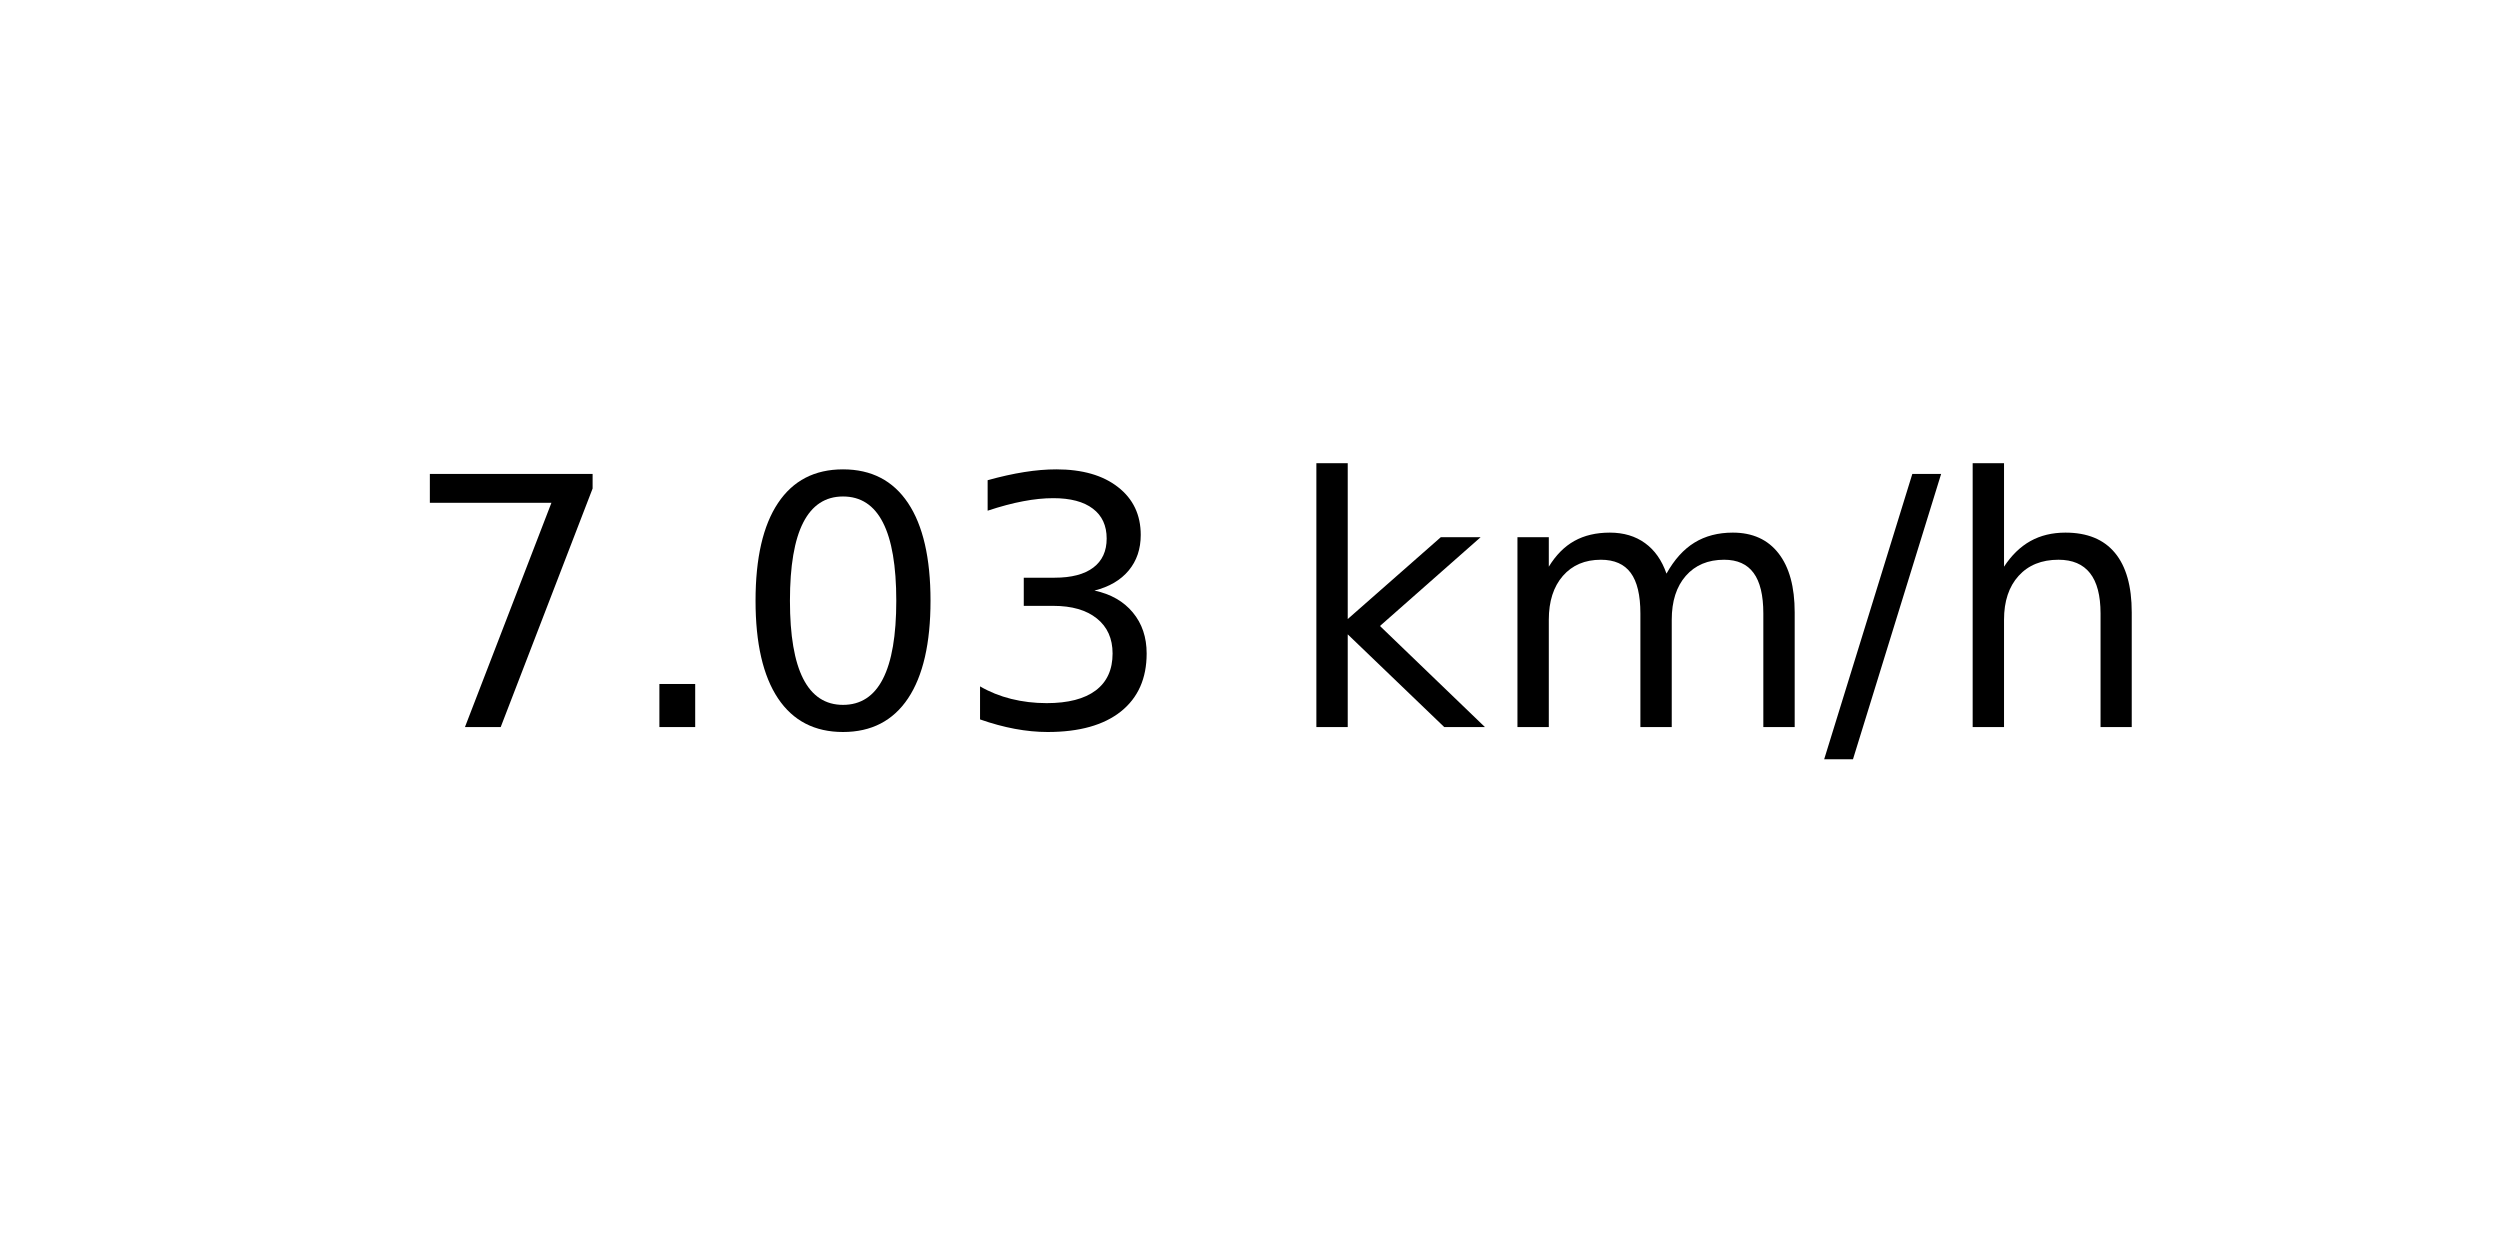
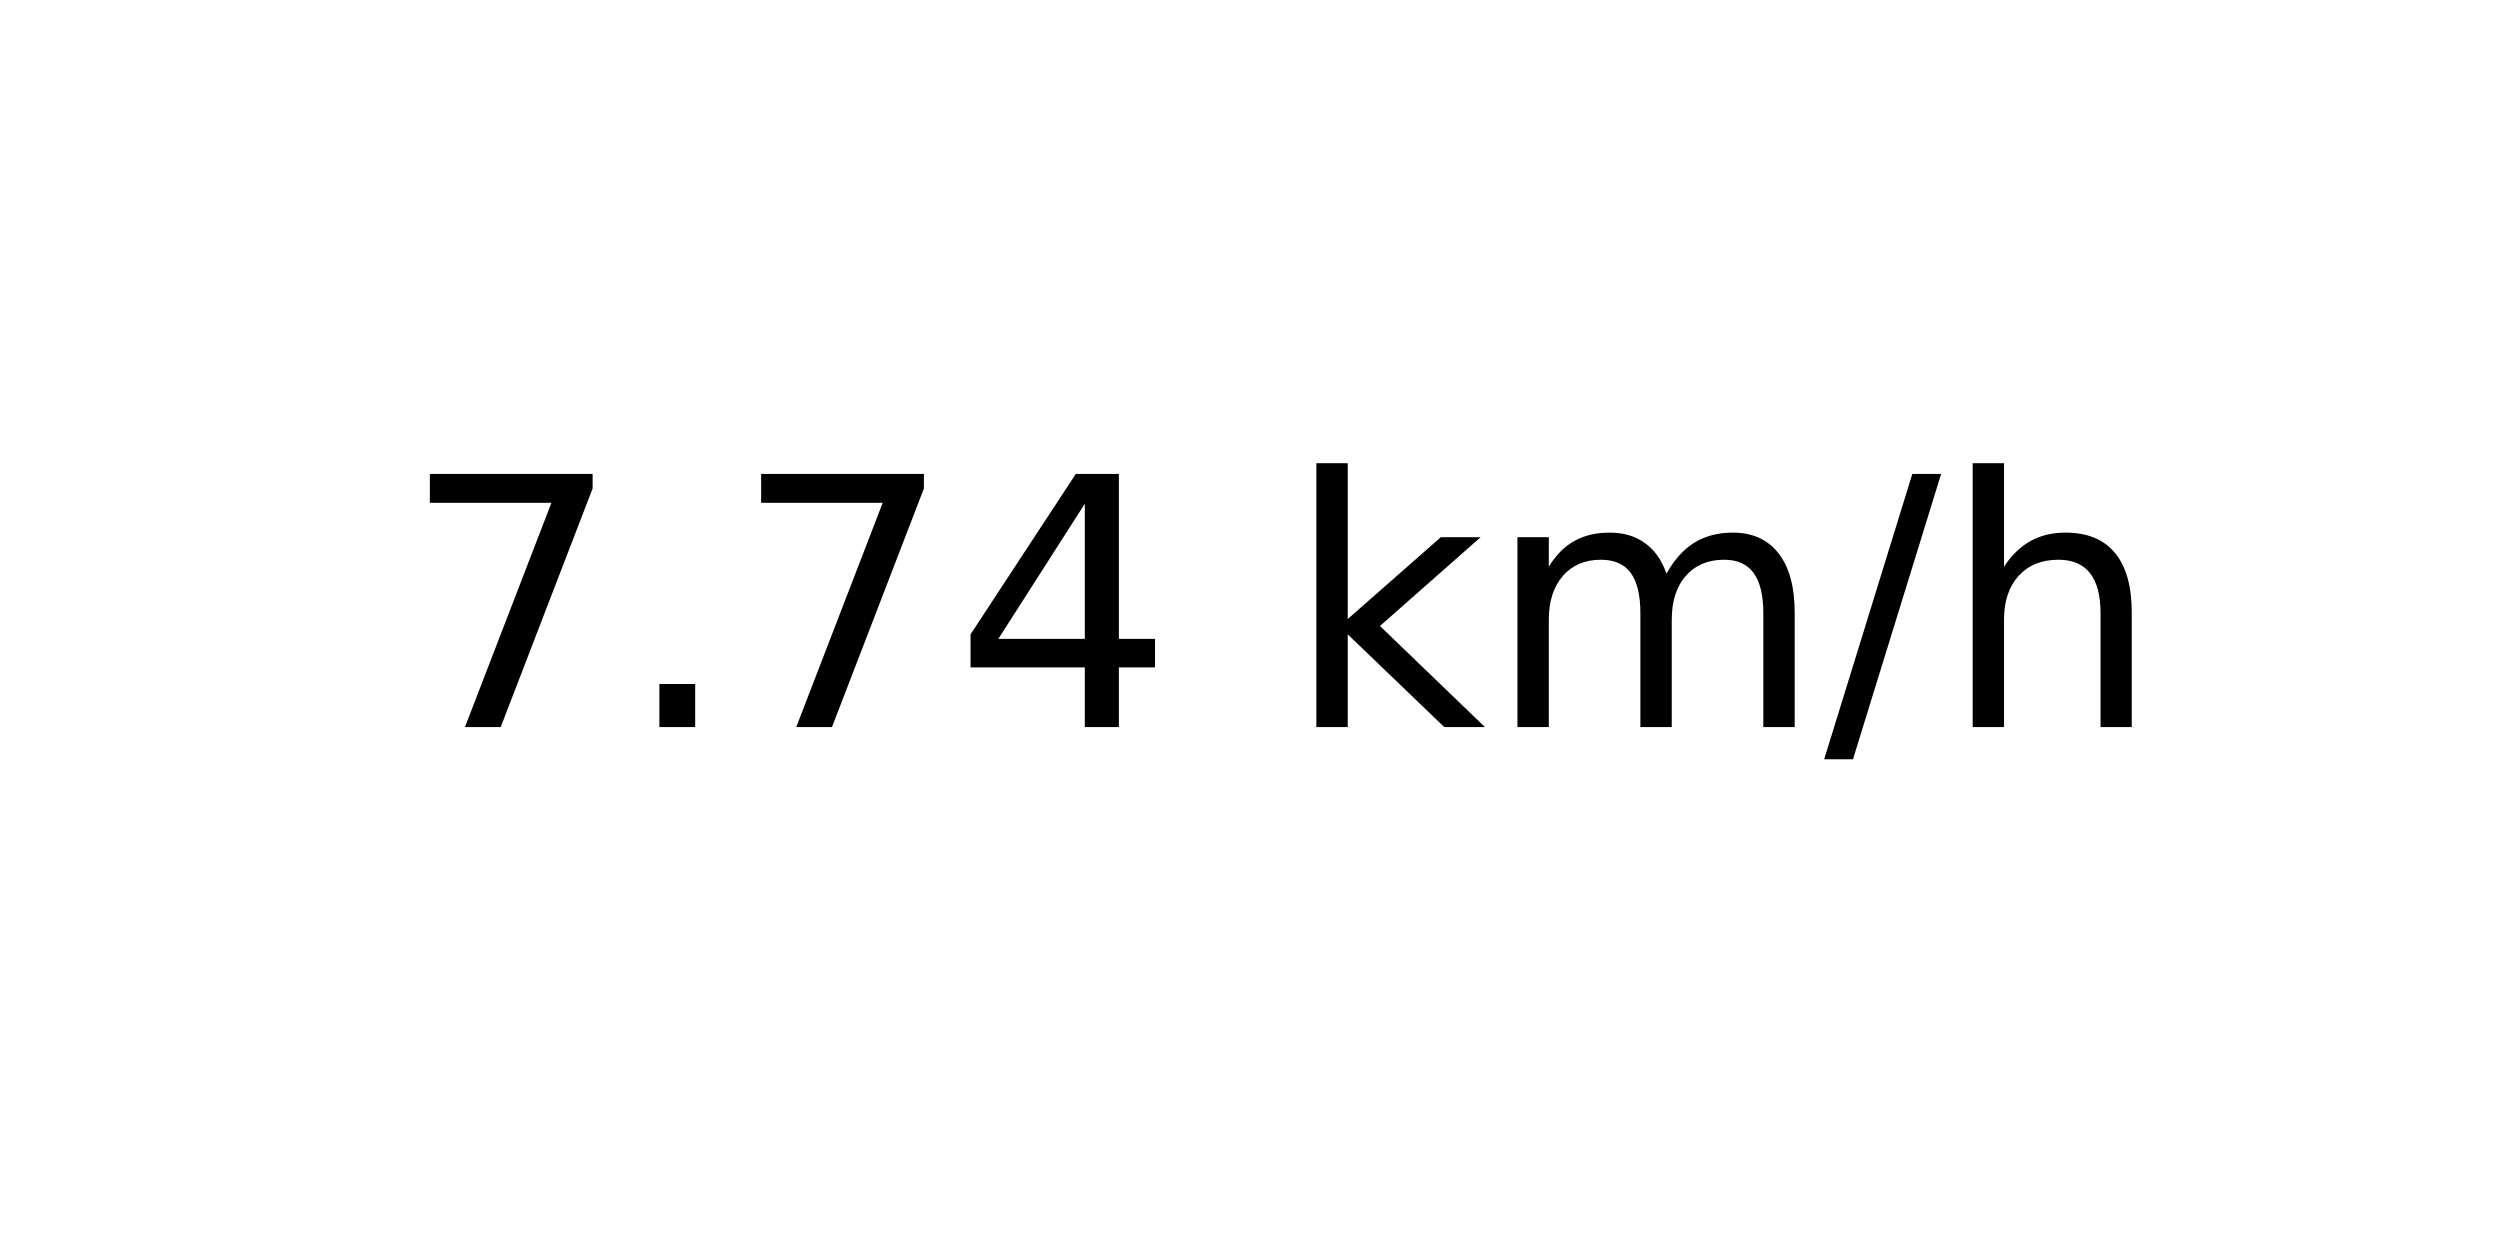
<svg xmlns="http://www.w3.org/2000/svg" xmlns:xlink="http://www.w3.org/1999/xlink" width="72pt" height="36pt" viewBox="0 0 72 36" version="1.1">
  <defs>
    <style type="text/css">*{stroke-linejoin: round; stroke-linecap: butt}</style>
  </defs>
  <g id="figure_1">
    <g id="axes_1">
      <g id="text_1">
        <g transform="translate(11.55937 20.93937) scale(0.1 -0.1)">
          <defs>
            <path id="DejaVuSans-37" d="M 525 4666  L 3525 4666  L 3525 4397  L 1831 0  L 1172 0  L 2766 4134  L 525 4134  L 525 4666  z " transform="scale(0.015625)" />
            <path id="DejaVuSans-2e" d="M 684 794  L 1344 794  L 1344 0  L 684 0  L 684 794  z " transform="scale(0.015625)" />
-             <path id="DejaVuSans-30" d="M 2034 4250  Q 1547 4250 1301 3770  Q 1056 3291 1056 2328  Q 1056 1369 1301 889  Q 1547 409 2034 409  Q 2525 409 2770 889  Q 3016 1369 3016 2328  Q 3016 3291 2770 3770  Q 2525 4250 2034 4250  z M 2034 4750  Q 2819 4750 3233 4129  Q 3647 3509 3647 2328  Q 3647 1150 3233 529  Q 2819 -91 2034 -91  Q 1250 -91 836 529  Q 422 1150 422 2328  Q 422 3509 836 4129  Q 1250 4750 2034 4750  z " transform="scale(0.015625)" />
-             <path id="DejaVuSans-33" d="M 2597 2516  Q 3050 2419 3304 2112  Q 3559 1806 3559 1356  Q 3559 666 3084 287  Q 2609 -91 1734 -91  Q 1441 -91 1130 -33  Q 819 25 488 141  L 488 750  Q 750 597 1062 519  Q 1375 441 1716 441  Q 2309 441 2620 675  Q 2931 909 2931 1356  Q 2931 1769 2642 2001  Q 2353 2234 1838 2234  L 1294 2234  L 1294 2753  L 1863 2753  Q 2328 2753 2575 2939  Q 2822 3125 2822 3475  Q 2822 3834 2567 4026  Q 2313 4219 1838 4219  Q 1578 4219 1281 4162  Q 984 4106 628 3988  L 628 4550  Q 988 4650 1302 4700  Q 1616 4750 1894 4750  Q 2613 4750 3031 4423  Q 3450 4097 3450 3541  Q 3450 3153 3228 2886  Q 3006 2619 2597 2516  z " transform="scale(0.015625)" />
+             <path id="DejaVuSans-34" d="M 2419 4116  L 825 1625  L 2419 1625  L 2419 4116  z M 2253 4666  L 3047 4666  L 3047 1625  L 3713 1625  L 3713 1100  L 3047 1100  L 3047 0  L 2419 0  L 2419 1100  L 313 1100  L 313 1709  L 2253 4666  z " transform="scale(0.015625)" />
            <path id="DejaVuSans-20" transform="scale(0.015625)" />
            <path id="DejaVuSans-6b" d="M 581 4863  L 1159 4863  L 1159 1991  L 2875 3500  L 3609 3500  L 1753 1863  L 3688 0  L 2938 0  L 1159 1709  L 1159 0  L 581 0  L 581 4863  z " transform="scale(0.015625)" />
            <path id="DejaVuSans-6d" d="M 3328 2828  Q 3544 3216 3844 3400  Q 4144 3584 4550 3584  Q 5097 3584 5394 3201  Q 5691 2819 5691 2113  L 5691 0  L 5113 0  L 5113 2094  Q 5113 2597 4934 2840  Q 4756 3084 4391 3084  Q 3944 3084 3684 2787  Q 3425 2491 3425 1978  L 3425 0  L 2847 0  L 2847 2094  Q 2847 2600 2669 2842  Q 2491 3084 2119 3084  Q 1678 3084 1418 2786  Q 1159 2488 1159 1978  L 1159 0  L 581 0  L 581 3500  L 1159 3500  L 1159 2956  Q 1356 3278 1631 3431  Q 1906 3584 2284 3584  Q 2666 3584 2933 3390  Q 3200 3197 3328 2828  z " transform="scale(0.015625)" />
            <path id="DejaVuSans-2f" d="M 1625 4666  L 2156 4666  L 531 -594  L 0 -594  L 1625 4666  z " transform="scale(0.015625)" />
            <path id="DejaVuSans-68" d="M 3513 2113  L 3513 0  L 2938 0  L 2938 2094  Q 2938 2591 2744 2837  Q 2550 3084 2163 3084  Q 1697 3084 1428 2787  Q 1159 2491 1159 1978  L 1159 0  L 581 0  L 581 4863  L 1159 4863  L 1159 2956  Q 1366 3272 1645 3428  Q 1925 3584 2291 3584  Q 2894 3584 3203 3211  Q 3513 2838 3513 2113  z " transform="scale(0.015625)" />
          </defs>
          <use xlink:href="#DejaVuSans-37" />
          <use xlink:href="#DejaVuSans-2e" x="63.623" />
-           <use xlink:href="#DejaVuSans-30" x="95.41" />
-           <use xlink:href="#DejaVuSans-33" x="159.033" />
+           <use xlink:href="#DejaVuSans-37" x="95.41" />
+           <use xlink:href="#DejaVuSans-34" x="159.033" />
          <use xlink:href="#DejaVuSans-20" x="222.656" />
          <use xlink:href="#DejaVuSans-6b" x="254.443" />
          <use xlink:href="#DejaVuSans-6d" x="312.354" />
          <use xlink:href="#DejaVuSans-2f" x="409.766" />
          <use xlink:href="#DejaVuSans-68" x="443.457" />
        </g>
      </g>
    </g>
  </g>
</svg>
